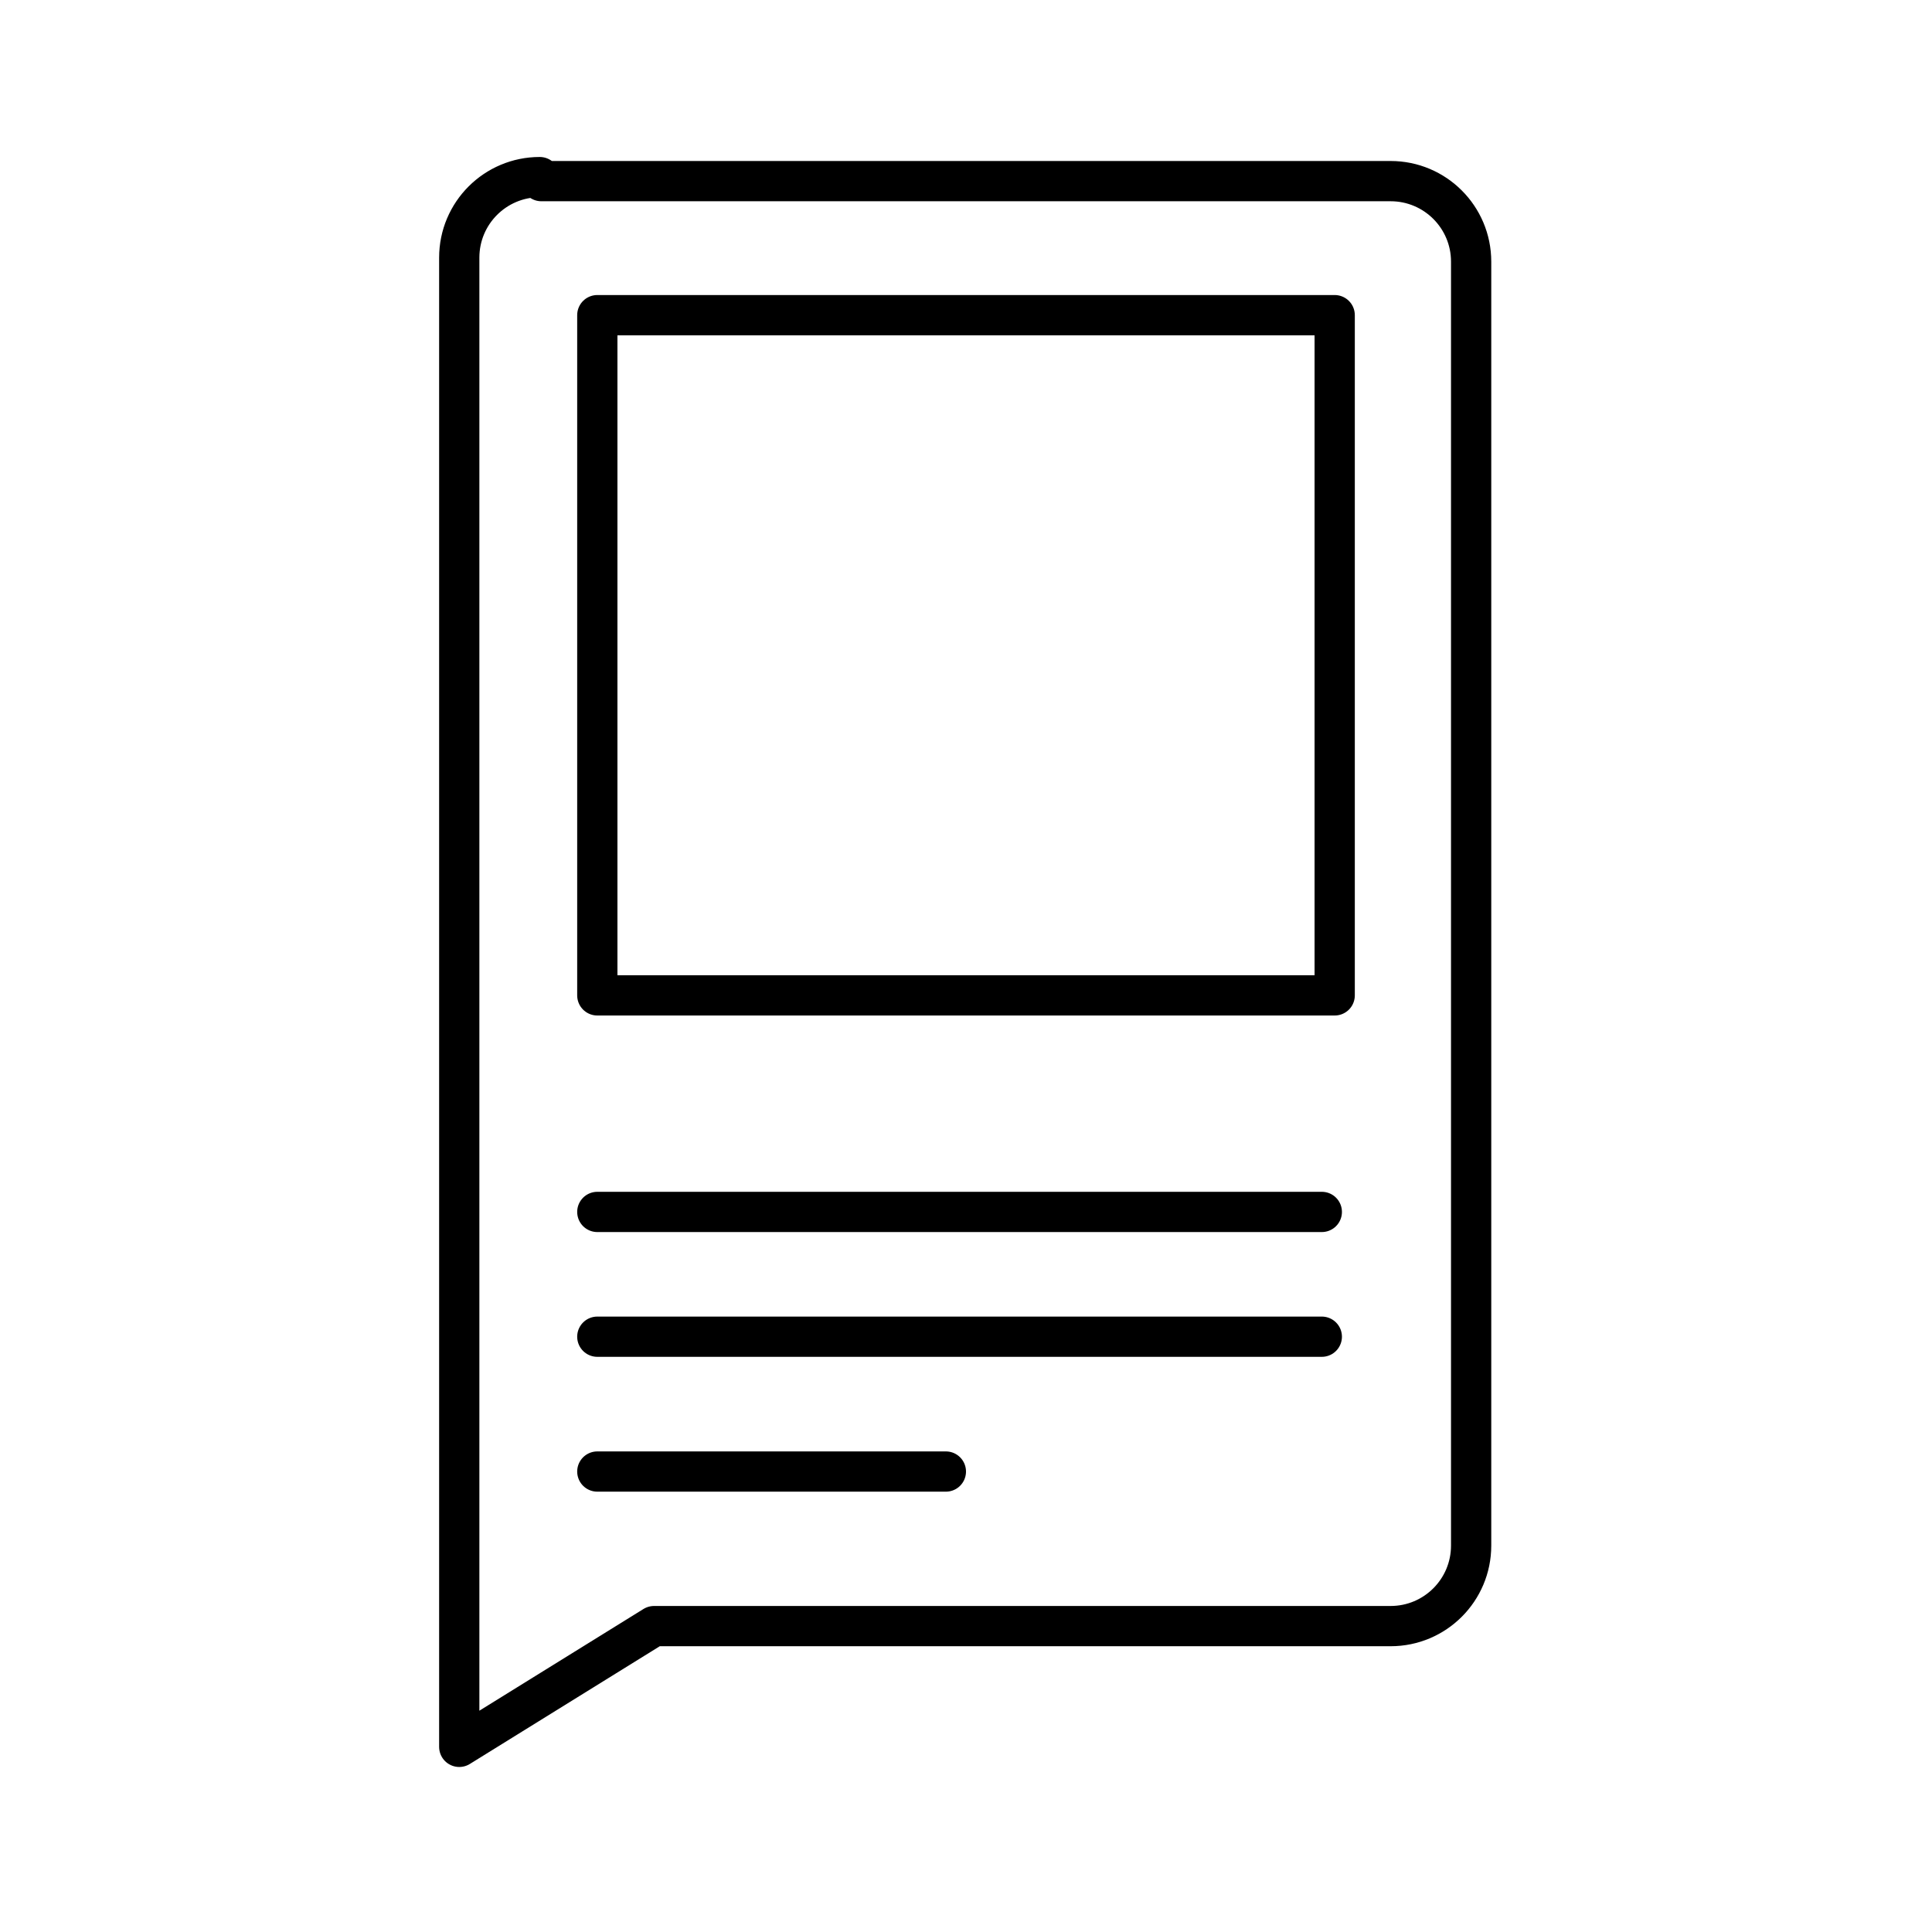
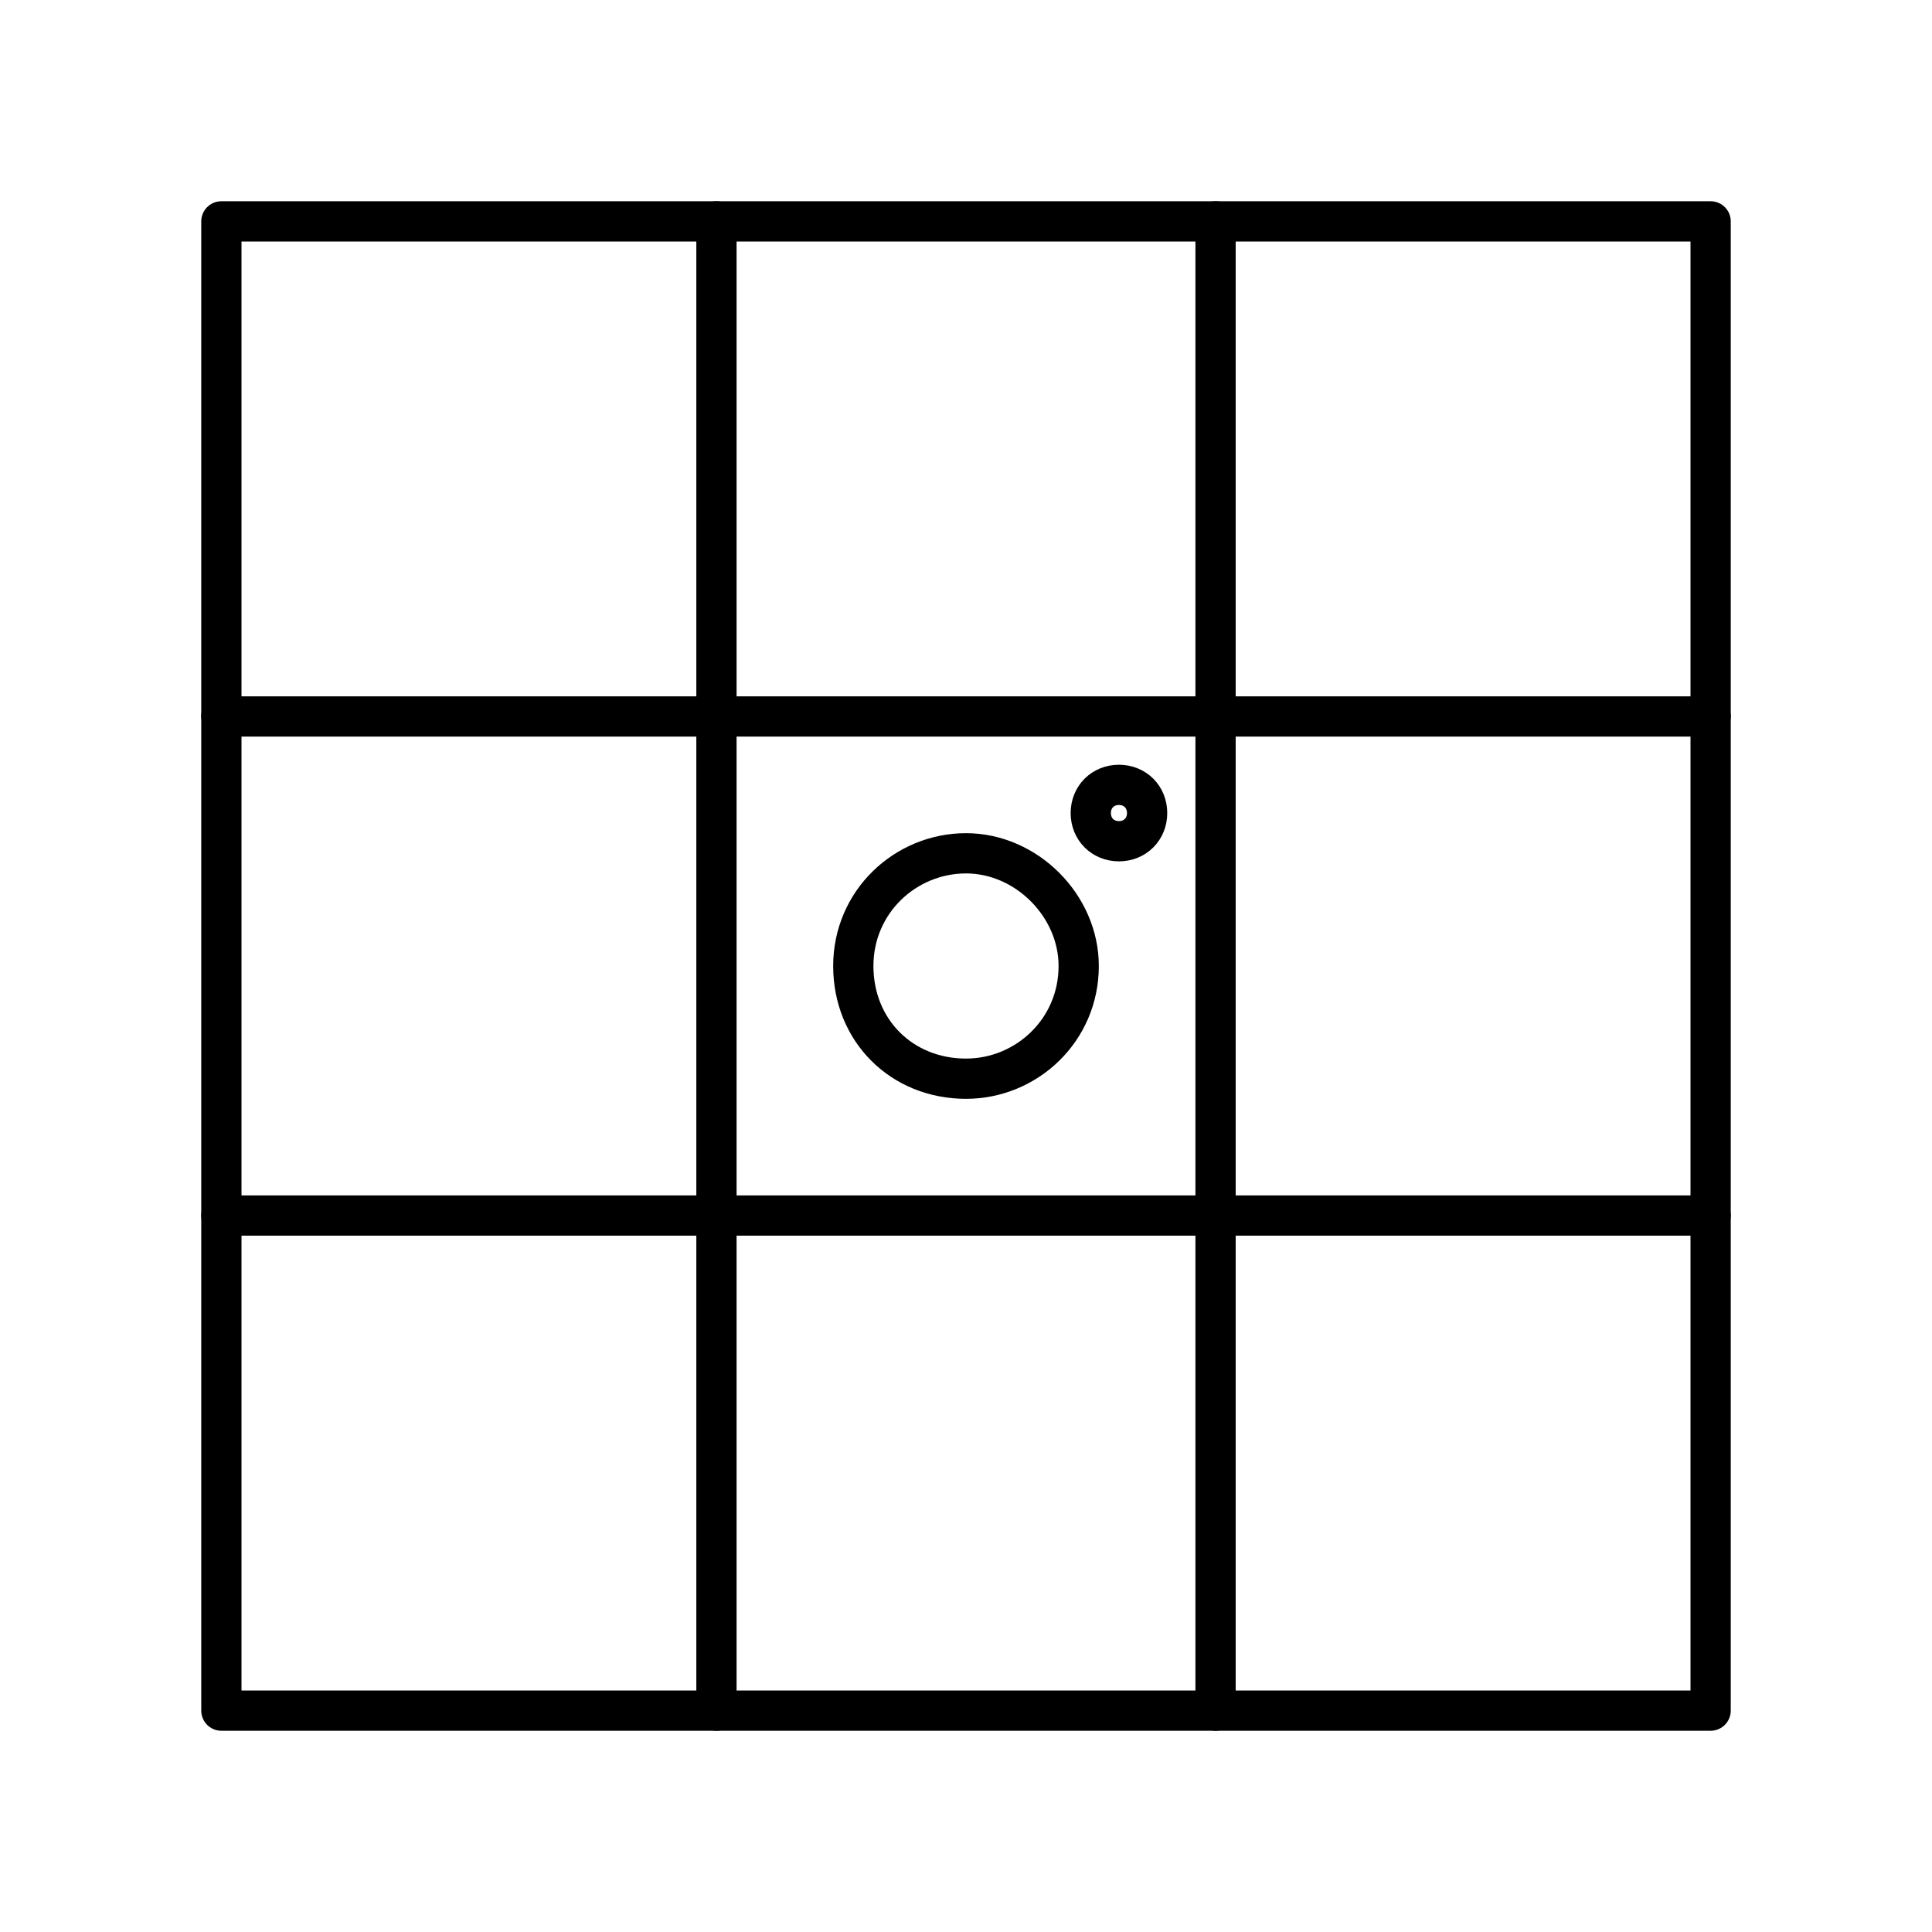
- <svg xmlns="http://www.w3.org/2000/svg" id="Layer_2" data-name="Layer 2" viewBox="0 0 48 48">
+ <svg xmlns="http://www.w3.org/2000/svg" id="a" viewBox="0 0 48 48">
  <defs>
-     <style>.cls-1{fill:none;stroke:#000;stroke-linecap:round;stroke-linejoin:round;}</style>
+     <style>.b{fill:none;stroke:#000;stroke-linecap:round;stroke-linejoin:round;}</style>
  </defs>
-   <path class="cls-1" d="M13.45,4.5h21.1a2,2,0,0,1,2,2v31.9a2,2,0,0,1-2,2H16.25l-4.84,3v-37a2,2,0,0,1,2-2Zm1.39,3.33v16.9H33.16V7.83Zm0,22.28h18m0,3.1h-18m0,3.35H23.5" />
+   <rect class="b" x="5.5" y="5.5" width="37" height="37" />
+   <line class="b" x1="5.5" y1="30.2" x2="42.5" y2="30.2" />
+   <line class="b" x1="5.5" y1="17.8" x2="42.5" y2="17.8" />
+   <line class="b" x1="30.2" y1="5.5" x2="30.2" y2="42.5" />
+   <line class="b" x1="17.8" y1="5.5" x2="17.8" y2="42.5" />
+   <path class="b" d="m27.8,19.5c-.4,0-.7.3-.7.7s.3.7.7.7.7-.3.7-.7h0c0-.4-.3-.7-.7-.7Z" />
+   <path class="b" d="m24,21.2c-1.5,0-2.8,1.2-2.8,2.8s1.2,2.8,2.8,2.8c1.5,0,2.8-1.2,2.8-2.8h0c0-1.5-1.3-2.8-2.8-2.8Z" />
</svg>
